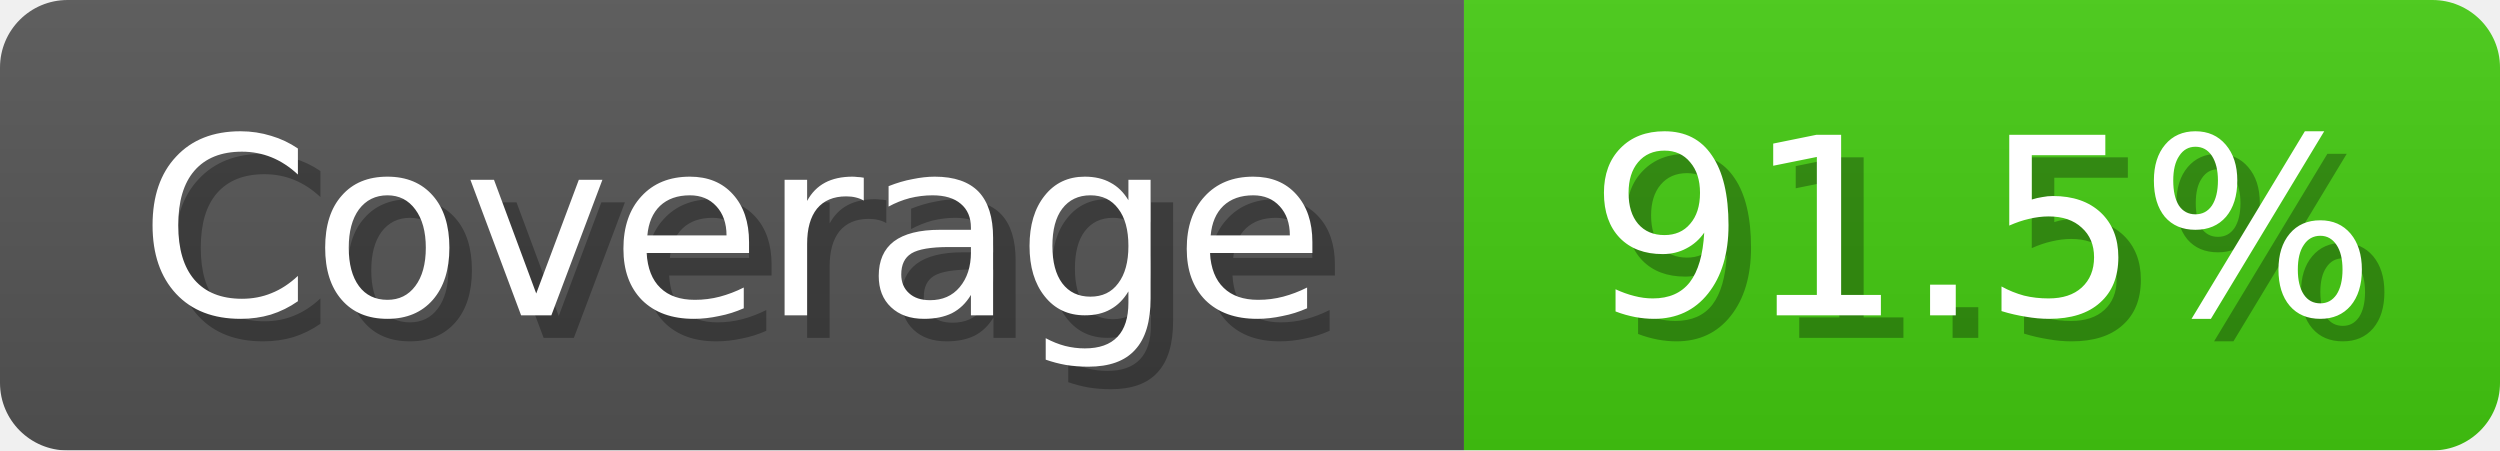
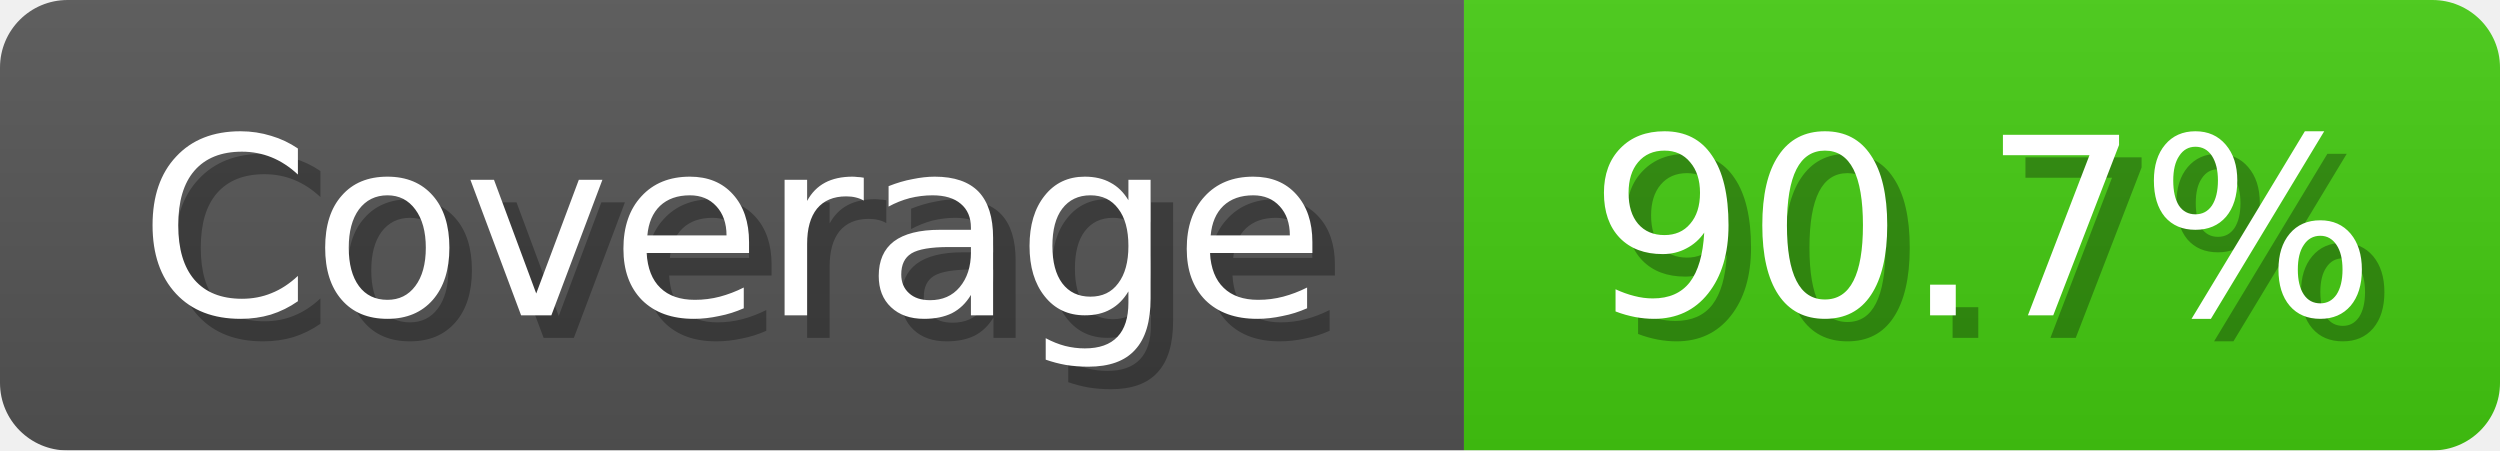
<svg xmlns="http://www.w3.org/2000/svg" width="111" height="20">
  <linearGradient id="b" x2="0" y2="100%">
    <stop offset="0" stop-color="#bbb" stop-opacity=".1" />
    <stop offset="1" stop-opacity=".1" />
  </linearGradient>
  <mask id="anybadge_1">
    <rect width="111" height="20" rx="3" fill="#fff" />
  </mask>
  <g mask="url(#anybadge_1)">
    <path fill="#555" d="M0 0h65v20H0z" />
    <path fill="#4C1" d="M65 0h46v20H65z" />
    <path fill="url(#b)" d="M0 0h111v20H0z" />
  </g>
  <g fill="#fff" text-anchor="middle" font-family="DejaVu Sans,Verdana,Geneva,sans-serif" font-size="11">
    <text x="33.5" y="15" fill="#010101" fill-opacity=".3">Coverage</text>
    <text x="32.5" y="14">Coverage</text>
  </g>
  <g fill="#fff" text-anchor="middle" font-family="DejaVu Sans,Verdana,Geneva,sans-serif" font-size="11">
-     <text x="89.0" y="15" fill="#010101" fill-opacity=".3">91.5%</text>
-     <text x="88.0" y="14">91.5%</text>
+     <text x="89.0" y="15" fill="#010101" fill-opacity=".3">90.7%</text>
+     <text x="88.0" y="14">90.7%</text>
  </g>
</svg>
